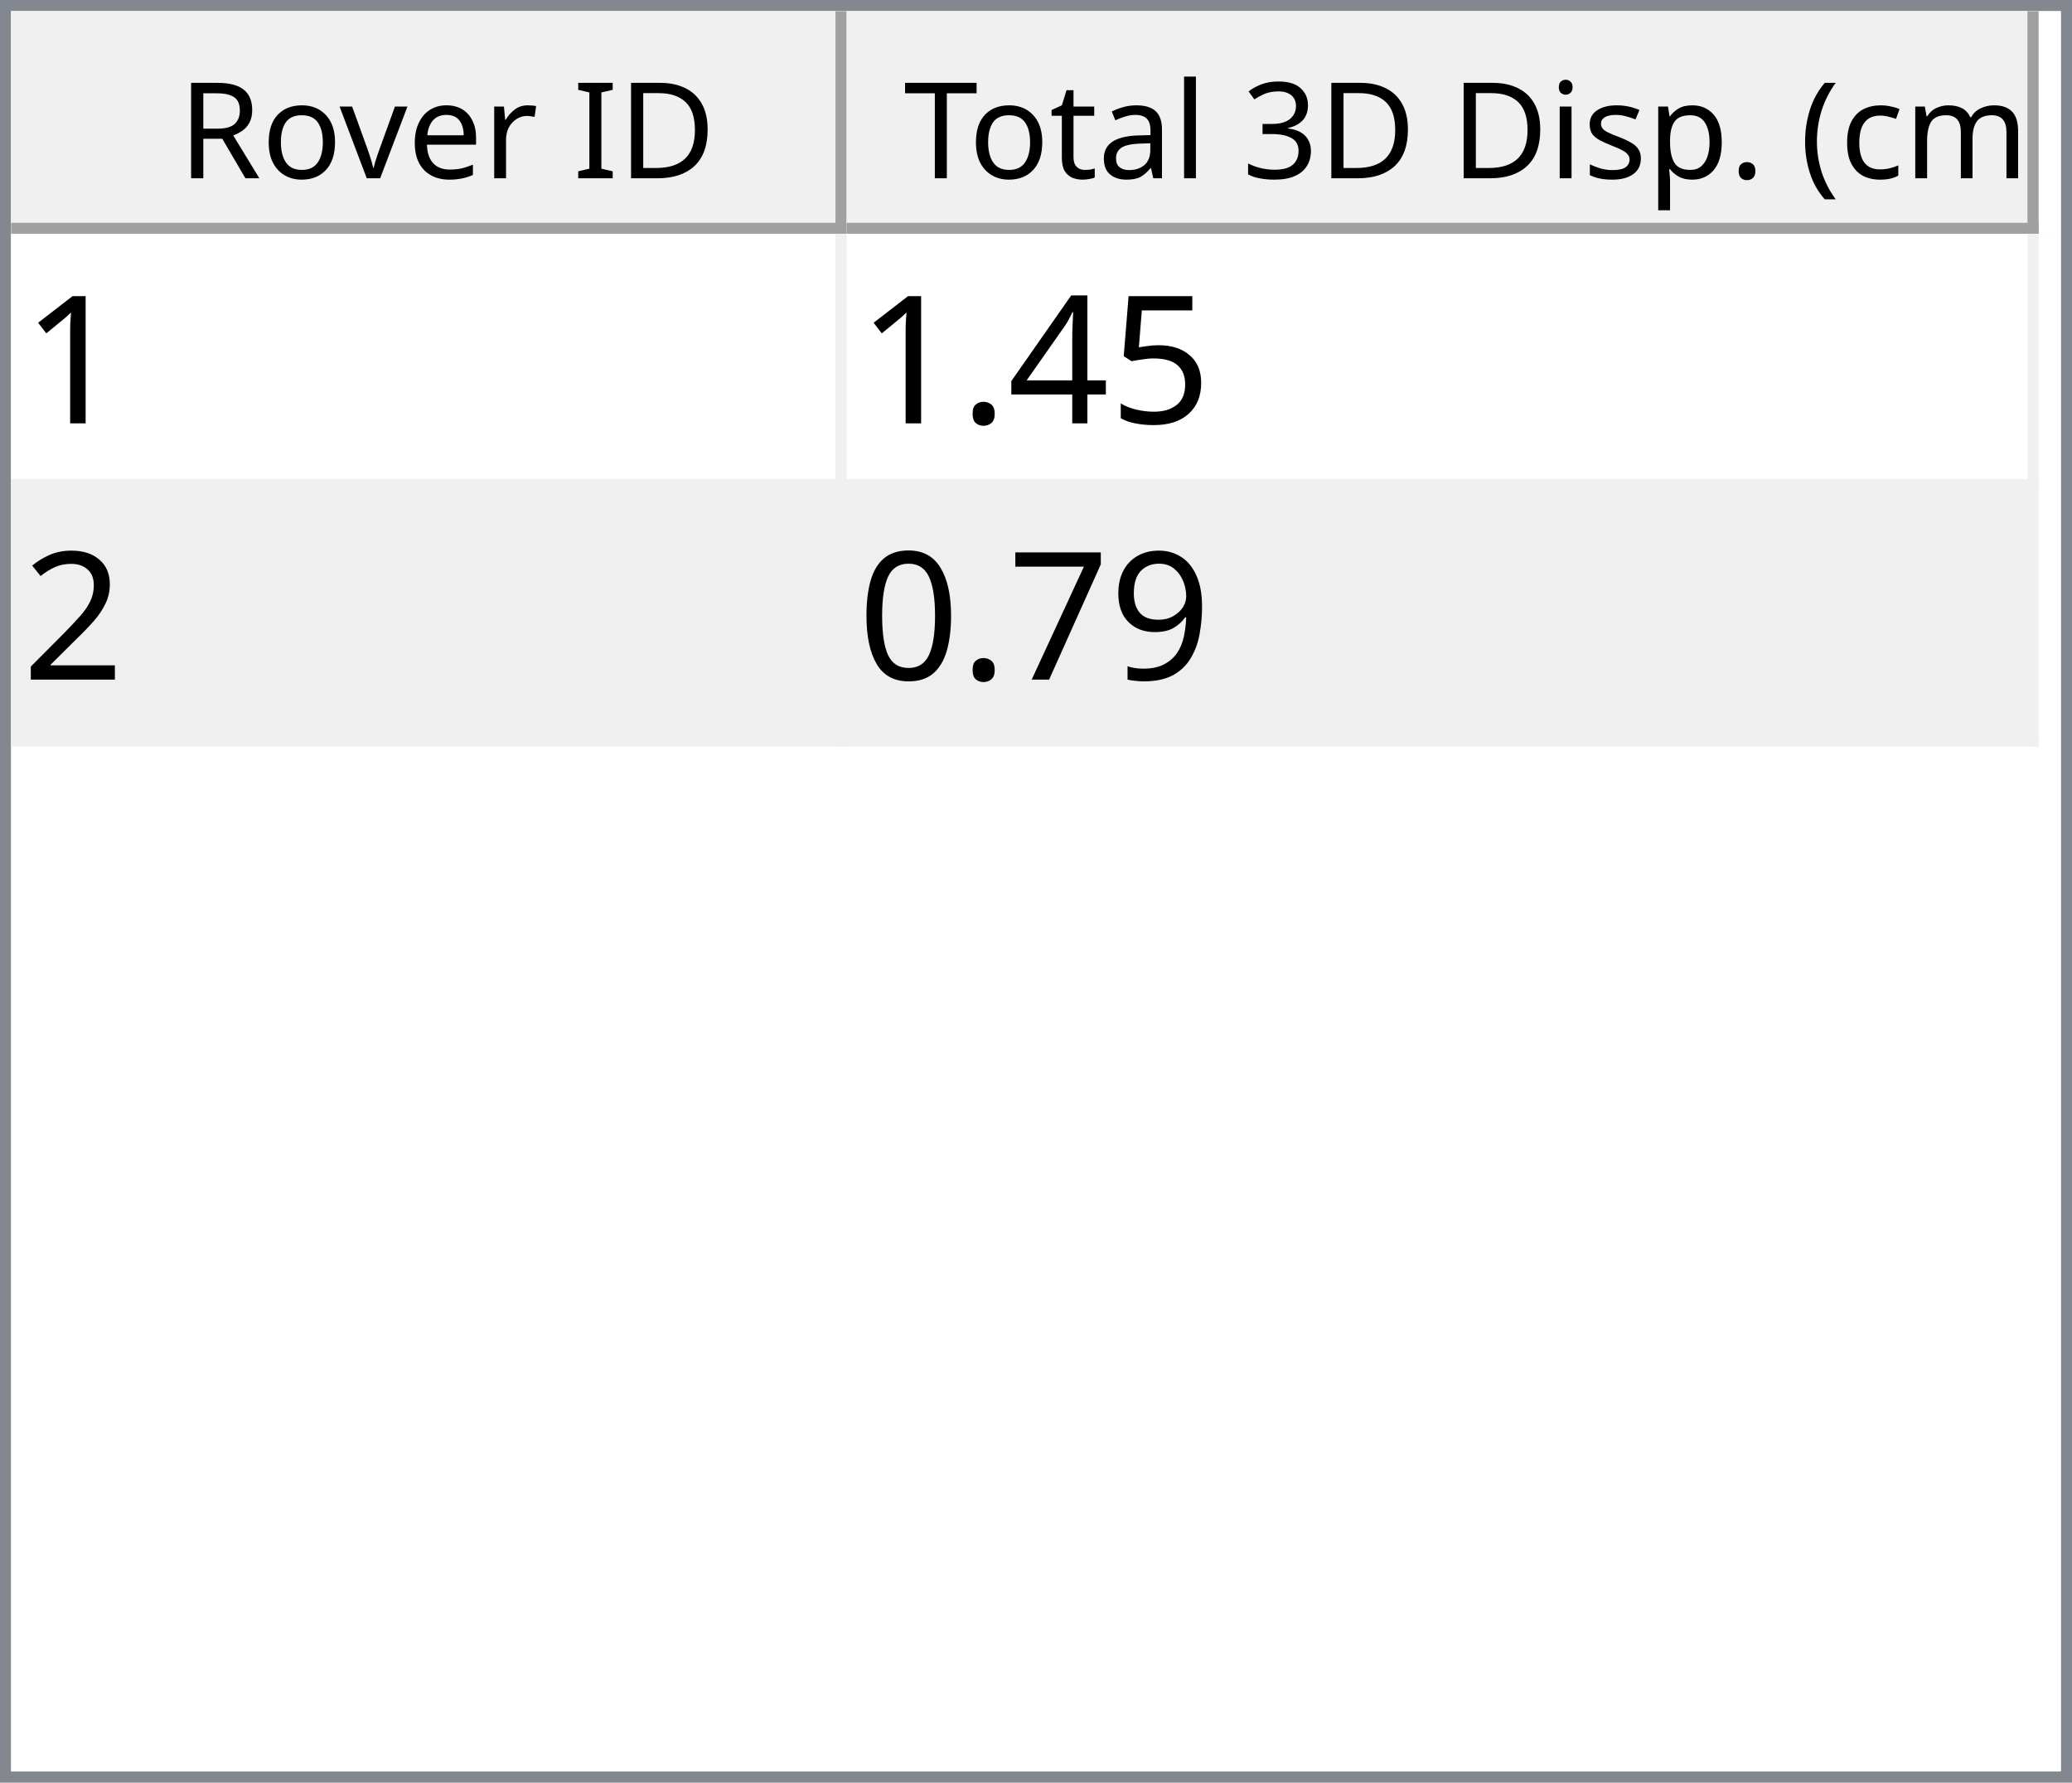
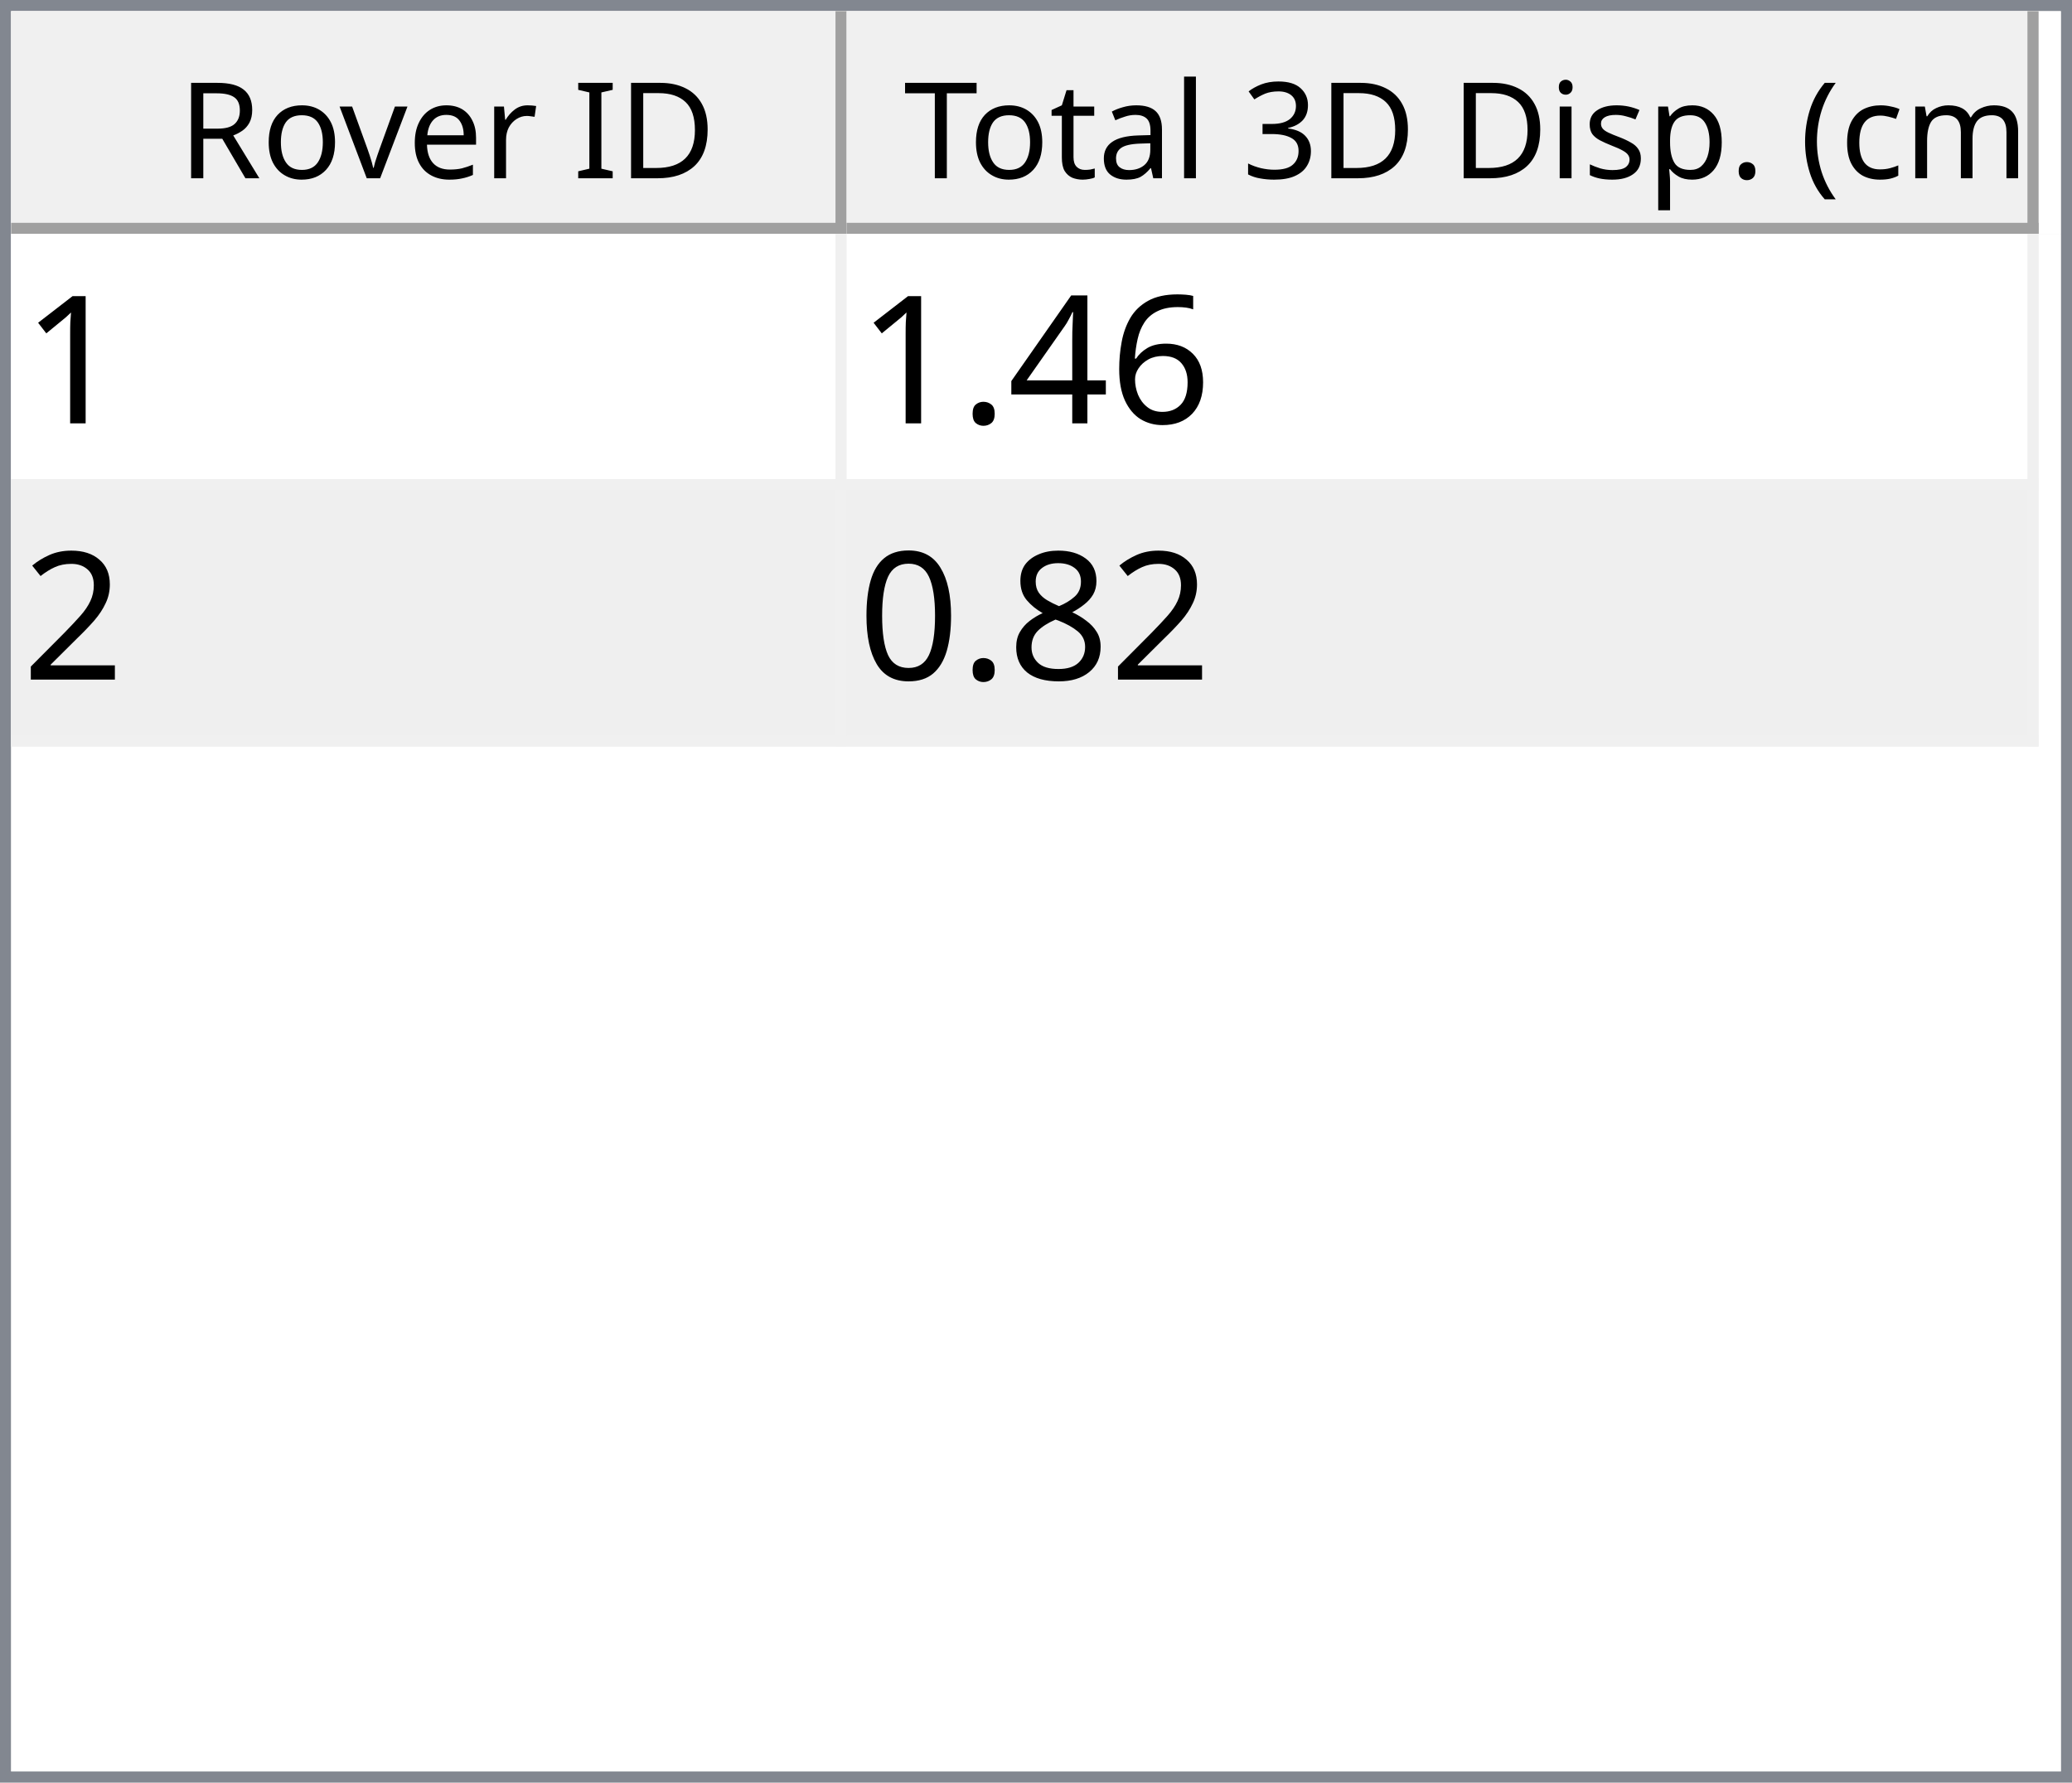
<svg xmlns="http://www.w3.org/2000/svg" style="fill-opacity:1; color-rendering:auto; color-interpolation:auto; text-rendering:auto; stroke:black; stroke-linecap:square; stroke-miterlimit:10; shape-rendering:auto; stroke-opacity:1; fill:black; stroke-dasharray:none; font-weight:normal; stroke-width:1; font-family:'Dialog'; font-style:normal; stroke-linejoin:miter; font-size:12px; stroke-dashoffset:0; image-rendering:auto;" width="186" height="160">
  <defs id="genericDefs" />
  <g>
    <defs id="defs1">
      <clipPath clipPathUnits="userSpaceOnUse" id="clipPath1">
        <path d="M0 0 L186 0 L186 160 L0 160 L0 0 Z" />
      </clipPath>
      <clipPath clipPathUnits="userSpaceOnUse" id="clipPath2">
        <path d="M0 0 L0 160 L186 160 L186 0 Z" />
      </clipPath>
      <clipPath clipPathUnits="userSpaceOnUse" id="clipPath3">
        <path d="M0 0 L0 20 L184 20 L184 0 Z" />
      </clipPath>
      <clipPath clipPathUnits="userSpaceOnUse" id="clipPath4">
        <path d="M0 0 L0 20 L75 20 L75 0 Z" />
      </clipPath>
      <clipPath clipPathUnits="userSpaceOnUse" id="clipPath5">
        <path d="M1 1 L1 19 L74 19 L74 1 Z" />
      </clipPath>
      <clipPath clipPathUnits="userSpaceOnUse" id="clipPath6">
        <path d="M0 0 L0 18 L73 18 L73 0 Z" />
      </clipPath>
      <clipPath clipPathUnits="userSpaceOnUse" id="clipPath7">
        <path d="M-0.5 -0.5 L-0.5 19.5 L74.5 19.5 L74.5 -0.5 Z" />
      </clipPath>
      <clipPath clipPathUnits="userSpaceOnUse" id="clipPath8">
        <path d="M0 0 L0 20 L107 20 L107 0 Z" />
      </clipPath>
      <clipPath clipPathUnits="userSpaceOnUse" id="clipPath9">
        <path d="M1 1 L1 19 L106 19 L106 1 Z" />
      </clipPath>
      <clipPath clipPathUnits="userSpaceOnUse" id="clipPath10">
        <path d="M0 0 L0 18 L105 18 L105 0 Z" />
      </clipPath>
      <clipPath clipPathUnits="userSpaceOnUse" id="clipPath11">
        <path d="M-0.5 -0.5 L-0.5 19.5 L106.5 19.5 L106.5 -0.5 Z" />
      </clipPath>
      <clipPath clipPathUnits="userSpaceOnUse" id="clipPath12">
        <path d="M0 0 L0 138 L184 138 L184 0 Z" />
      </clipPath>
      <clipPath clipPathUnits="userSpaceOnUse" id="clipPath13">
        <path d="M0 0 L0 46 L182 46 L182 0 Z" />
      </clipPath>
      <clipPath clipPathUnits="userSpaceOnUse" id="clipPath14">
        <path d="M-0.5 -0.5 L-0.5 45.5 L181.5 45.5 L181.5 -0.5 Z" />
      </clipPath>
      <clipPath clipPathUnits="userSpaceOnUse" id="clipPath15">
        <path d="M0 0 L0 22 L74 22 L74 0 Z" />
      </clipPath>
      <clipPath clipPathUnits="userSpaceOnUse" id="clipPath16">
        <path d="M0 0 L0 22 L106 22 L106 0 Z" />
      </clipPath>
      <font horiz-adv-x="64.551" id="font1">
        <font-face ascent="107.91" descent="25.098" units-per-em="100" style="font-style:normal; font-family:Segoe UI; font-weight:normal;" />
        <missing-glyph horiz-adv-x="64.551" d="M8.109 0 L8.109 68.266 L56.453 68.266 L56.453 0 L8.109 0 ZM15.328 7.234 L49.219 7.234 L49.219 61.031 L15.328 61.031 L15.328 7.234 Z" />
        <glyph unicode="D" horiz-adv-x="70.117" d="M9.188 0 L9.188 70.016 L28.516 70.016 Q65.531 70.016 65.531 35.891 Q65.531 19.672 55.25 9.836 Q44.969 0 27.734 0 L9.188 0 ZM17.391 62.594 L17.391 7.422 L27.828 7.422 Q41.609 7.422 49.273 14.797 Q56.938 22.172 56.938 35.688 Q56.938 62.594 28.328 62.594 L17.391 62.594 Z" />
        <glyph unicode="I" horiz-adv-x="26.611" d="M17.391 0 L9.188 0 L9.188 70.016 L17.391 70.016 L17.391 0 Z" />
        <glyph unicode=" " horiz-adv-x="27.393" d="" />
        <glyph unicode="r" horiz-adv-x="34.766" d="M34.188 41.891 Q32.078 43.5 28.125 43.5 Q23 43.5 19.555 38.672 Q16.109 33.844 16.109 25.484 L16.109 0 L8.109 0 L8.109 50 L16.109 50 L16.109 39.703 L16.312 39.703 Q18.016 44.969 21.531 47.922 Q25.047 50.875 29.391 50.875 Q32.516 50.875 34.188 50.203 L34.188 41.891 Z" />
        <glyph unicode="e" horiz-adv-x="52.295" d="M48.297 23 L12.984 23 Q13.188 14.656 17.484 10.109 Q21.781 5.562 29.297 5.562 Q37.75 5.562 44.828 11.141 L44.828 3.609 Q38.234 -1.172 27.391 -1.172 Q16.797 -1.172 10.742 5.641 Q4.688 12.453 4.688 24.812 Q4.688 36.469 11.305 43.82 Q17.922 51.172 27.734 51.172 Q37.547 51.172 42.922 44.828 Q48.297 38.484 48.297 27.203 L48.297 23 ZM40.094 29.781 Q40.047 36.719 36.75 40.578 Q33.453 44.438 27.594 44.438 Q21.922 44.438 17.969 40.383 Q14.016 36.328 13.094 29.781 L40.094 29.781 Z" />
        <glyph unicode="v" horiz-adv-x="47.9" d="M47.406 50 L27.484 0 L19.625 0 L0.688 50 L9.469 50 L22.172 13.672 Q23.578 9.672 23.922 6.688 L24.125 6.688 Q24.609 10.453 25.688 13.484 L38.969 50 L47.406 50 Z" />
        <glyph unicode="o" horiz-adv-x="58.594" d="M29 -1.172 Q17.922 -1.172 11.305 5.836 Q4.688 12.844 4.688 24.422 Q4.688 37.016 11.57 44.094 Q18.453 51.172 30.172 51.172 Q41.359 51.172 47.633 44.289 Q53.906 37.406 53.906 25.203 Q53.906 13.234 47.141 6.031 Q40.375 -1.172 29 -1.172 ZM29.594 44.438 Q21.875 44.438 17.383 39.188 Q12.891 33.938 12.891 24.703 Q12.891 15.828 17.43 10.695 Q21.969 5.562 29.594 5.562 Q37.359 5.562 41.531 10.594 Q45.703 15.625 45.703 24.906 Q45.703 34.281 41.531 39.359 Q37.359 44.438 29.594 44.438 Z" />
        <glyph unicode="R" horiz-adv-x="59.814" d="M59.375 0 L49.609 0 L37.891 19.625 Q36.281 22.359 34.766 24.289 Q33.25 26.219 31.664 27.438 Q30.078 28.656 28.25 29.219 Q26.422 29.781 24.125 29.781 L17.391 29.781 L17.391 0 L9.188 0 L9.188 70.016 L30.078 70.016 Q34.672 70.016 38.555 68.867 Q42.438 67.719 45.289 65.375 Q48.141 63.031 49.758 59.547 Q51.375 56.062 51.375 51.375 Q51.375 47.703 50.273 44.656 Q49.172 41.609 47.148 39.211 Q45.125 36.812 42.266 35.133 Q39.406 33.453 35.844 32.516 L35.844 32.328 Q37.594 31.547 38.891 30.547 Q40.188 29.547 41.359 28.18 Q42.531 26.812 43.68 25.078 Q44.828 23.344 46.234 21.047 L59.375 0 ZM17.391 62.594 L17.391 37.203 L28.516 37.203 Q31.594 37.203 34.203 38.133 Q36.812 39.062 38.719 40.797 Q40.625 42.531 41.703 45.047 Q42.781 47.562 42.781 50.688 Q42.781 56.297 39.141 59.445 Q35.5 62.594 28.609 62.594 L17.391 62.594 Z" />
        <glyph unicode=")" horiz-adv-x="30.176" d="M8.297 -15.922 L1.172 -15.922 Q16.406 2.344 16.406 26.812 Q16.406 51.469 1.078 70.016 L8.297 70.016 Q23.531 52.156 23.531 26.703 Q23.531 1.375 8.297 -15.922 Z" />
        <glyph unicode="m" horiz-adv-x="86.133" d="M79.109 0 L71.094 0 L71.094 28.719 Q71.094 37.016 68.531 40.727 Q65.969 44.438 59.906 44.438 Q54.781 44.438 51.195 39.75 Q47.609 35.062 47.609 28.516 L47.609 0 L39.594 0 L39.594 29.688 Q39.594 44.438 28.219 44.438 Q22.953 44.438 19.531 40.016 Q16.109 35.594 16.109 28.516 L16.109 0 L8.109 0 L8.109 50 L16.109 50 L16.109 42.094 L16.312 42.094 Q21.625 51.172 31.844 51.172 Q36.969 51.172 40.773 48.312 Q44.578 45.453 46 40.828 Q51.562 51.172 62.594 51.172 Q79.109 51.172 79.109 30.812 L79.109 0 Z" />
        <glyph unicode="c" horiz-adv-x="46.191" d="M42.188 2.297 Q36.422 -1.172 28.516 -1.172 Q17.828 -1.172 11.258 5.789 Q4.688 12.75 4.688 23.828 Q4.688 36.188 11.766 43.68 Q18.844 51.172 30.672 51.172 Q37.25 51.172 42.281 48.734 L42.281 40.531 Q36.719 44.438 30.375 44.438 Q22.703 44.438 17.797 38.945 Q12.891 33.453 12.891 24.516 Q12.891 15.719 17.508 10.641 Q22.125 5.562 29.891 5.562 Q36.422 5.562 42.188 9.906 L42.188 2.297 Z" />
        <glyph unicode="(" horiz-adv-x="30.176" d="M29.109 -15.922 L21.969 -15.922 Q6.844 1.375 6.844 26.703 Q6.844 52.156 21.969 70.016 L29.203 70.016 Q13.875 51.469 13.875 26.812 Q13.875 2.344 29.109 -15.922 Z" />
        <glyph unicode="." horiz-adv-x="21.68" d="M10.891 -1.078 Q8.641 -1.078 7.055 0.539 Q5.469 2.156 5.469 4.391 Q5.469 6.641 7.055 8.273 Q8.641 9.906 10.891 9.906 Q13.188 9.906 14.797 8.273 Q16.406 6.641 16.406 4.391 Q16.406 2.156 14.797 0.539 Q13.188 -1.078 10.891 -1.078 Z" />
        <glyph unicode="p" horiz-adv-x="58.789" d="M16.312 7.234 L16.109 7.234 L16.109 -23 L8.109 -23 L8.109 50 L16.109 50 L16.109 41.219 L16.312 41.219 Q22.219 51.172 33.594 51.172 Q43.266 51.172 48.688 44.461 Q54.109 37.75 54.109 26.469 Q54.109 13.922 48 6.375 Q41.891 -1.172 31.297 -1.172 Q21.578 -1.172 16.312 7.234 ZM16.109 27.391 L16.109 20.406 Q16.109 14.203 20.141 9.883 Q24.172 5.562 30.375 5.562 Q37.641 5.562 41.773 11.133 Q45.906 16.703 45.906 26.609 Q45.906 34.969 42.047 39.703 Q38.188 44.438 31.594 44.438 Q24.609 44.438 20.359 39.578 Q16.109 34.719 16.109 27.391 Z" />
        <glyph unicode="s" horiz-adv-x="42.432" d="M5.078 1.812 L5.078 10.406 Q11.625 5.562 19.484 5.562 Q30.031 5.562 30.031 12.594 Q30.031 14.594 29.125 15.992 Q28.219 17.391 26.68 18.461 Q25.141 19.531 23.07 20.383 Q21 21.234 18.609 22.172 Q15.281 23.484 12.766 24.828 Q10.25 26.172 8.57 27.859 Q6.891 29.547 6.031 31.695 Q5.172 33.844 5.172 36.719 Q5.172 40.234 6.789 42.945 Q8.406 45.656 11.086 47.484 Q13.766 49.312 17.211 50.242 Q20.656 51.172 24.312 51.172 Q30.812 51.172 35.938 48.922 L35.938 40.828 Q30.422 44.438 23.25 44.438 Q21 44.438 19.195 43.922 Q17.391 43.406 16.094 42.477 Q14.797 41.547 14.086 40.258 Q13.375 38.969 13.375 37.406 Q13.375 35.453 14.086 34.133 Q14.797 32.812 16.164 31.789 Q17.531 30.766 19.484 29.938 Q21.438 29.109 23.922 28.125 Q27.25 26.859 29.883 25.516 Q32.516 24.172 34.375 22.484 Q36.234 20.797 37.234 18.602 Q38.234 16.406 38.234 13.375 Q38.234 9.672 36.602 6.938 Q34.969 4.203 32.234 2.398 Q29.5 0.594 25.93 -0.289 Q22.359 -1.172 18.453 -1.172 Q10.75 -1.172 5.078 1.812 Z" />
        <glyph unicode="i" horiz-adv-x="24.219" d="M12.203 62.703 Q10.062 62.703 8.547 64.164 Q7.031 65.625 7.031 67.875 Q7.031 70.125 8.547 71.609 Q10.062 73.094 12.203 73.094 Q14.406 73.094 15.945 71.609 Q17.484 70.125 17.484 67.875 Q17.484 65.719 15.945 64.211 Q14.406 62.703 12.203 62.703 ZM16.109 0 L8.109 0 L8.109 50 L16.109 50 L16.109 0 Z" />
        <glyph unicode="3" horiz-adv-x="53.906" d="M46.531 19.828 Q46.531 15.094 44.75 11.211 Q42.969 7.328 39.719 4.57 Q36.469 1.812 31.93 0.297 Q27.391 -1.219 21.922 -1.219 Q11.922 -1.219 6 2.594 L6 11.188 Q13.094 5.609 22.219 5.609 Q25.875 5.609 28.828 6.539 Q31.781 7.469 33.906 9.227 Q36.031 10.984 37.18 13.477 Q38.328 15.969 38.328 19.094 Q38.328 32.812 18.797 32.812 L12.984 32.812 L12.984 39.594 L18.5 39.594 Q35.797 39.594 35.797 52.484 Q35.797 64.406 22.609 64.406 Q15.188 64.406 8.688 59.422 L8.688 67.188 Q15.375 71.188 24.609 71.188 Q29 71.188 32.57 69.969 Q36.141 68.75 38.68 66.555 Q41.219 64.359 42.609 61.281 Q44 58.203 44 54.5 Q44 40.672 30.031 36.719 L30.031 36.531 Q33.594 36.141 36.625 34.797 Q39.656 33.453 41.852 31.305 Q44.047 29.156 45.289 26.25 Q46.531 23.344 46.531 19.828 Z" />
        <glyph unicode="l" horiz-adv-x="24.219" d="M16.109 0 L8.109 0 L8.109 74.031 L16.109 74.031 L16.109 0 Z" />
        <glyph unicode="a" horiz-adv-x="50.879" d="M43.891 0 L35.891 0 L35.891 7.812 L35.688 7.812 Q30.469 -1.172 20.312 -1.172 Q12.844 -1.172 8.617 2.781 Q4.391 6.734 4.391 13.281 Q4.391 27.297 20.906 29.594 L35.891 31.688 Q35.891 44.438 25.594 44.438 Q16.547 44.438 9.281 38.281 L9.281 46.484 Q16.656 51.172 26.266 51.172 Q43.891 51.172 43.891 32.516 L43.891 0 ZM35.891 25.297 L23.828 23.641 Q18.266 22.859 15.43 20.875 Q12.594 18.891 12.594 13.875 Q12.594 10.203 15.211 7.883 Q17.828 5.562 22.172 5.562 Q28.125 5.562 32.008 9.742 Q35.891 13.922 35.891 20.312 L35.891 25.297 Z" />
        <glyph unicode="t" horiz-adv-x="33.887" d="M31.297 0.484 Q28.469 -1.078 23.828 -1.078 Q10.688 -1.078 10.688 13.578 L10.688 43.172 L2.094 43.172 L2.094 50 L10.688 50 L10.688 62.203 L18.703 64.797 L18.703 50 L31.297 50 L31.297 43.172 L18.703 43.172 L18.703 14.984 Q18.703 9.969 20.414 7.82 Q22.125 5.672 26.078 5.672 Q29.109 5.672 31.297 7.328 L31.297 0.484 Z" />
        <glyph unicode="T" horiz-adv-x="52.393" d="M50.594 62.594 L30.375 62.594 L30.375 0 L22.172 0 L22.172 62.594 L2 62.594 L2 70.016 L50.594 70.016 L50.594 62.594 Z" />
      </font>
      <font horiz-adv-x="75.0" id="font2">
        <font-face ascent="100.537" descent="21.973" units-per-em="100" style="font-style:normal; font-family:sans-serif; font-weight:normal;" />
        <missing-glyph horiz-adv-x="75.0" d="M12.5 0 L12.5 62.5 L62.5 62.5 L62.5 0 L12.5 0 ZM14.062 1.562 L60.938 1.562 L60.938 60.938 L14.062 60.938 L14.062 1.562 Z" />
        <glyph unicode="1" horiz-adv-x="55.615" d="M37.25 0 L28.469 0 L28.469 56 Q25.297 52.984 20.141 49.953 Q14.984 46.922 10.891 45.406 L10.891 53.906 Q18.266 57.375 23.781 62.305 Q29.297 67.234 31.594 71.875 L37.25 71.875 L37.25 0 Z" />
-         <glyph unicode="5" horiz-adv-x="55.615" d="M4.156 18.75 L13.375 19.531 Q14.406 12.797 18.141 9.398 Q21.875 6 27.156 6 Q33.5 6 37.891 10.789 Q42.281 15.578 42.281 23.484 Q42.281 31 38.062 35.352 Q33.844 39.703 27 39.703 Q22.75 39.703 19.336 37.773 Q15.922 35.844 13.969 32.766 L5.719 33.844 L12.641 70.609 L48.25 70.609 L48.25 62.203 L19.672 62.203 L15.828 42.969 Q22.266 47.469 29.344 47.469 Q38.719 47.469 45.164 40.969 Q51.609 34.469 51.609 24.266 Q51.609 14.547 45.953 7.469 Q39.062 -1.219 27.156 -1.219 Q17.391 -1.219 11.211 4.25 Q5.031 9.719 4.156 18.75 Z" />
+         <glyph unicode="6" horiz-adv-x="55.615" d="M49.75 54.047 L41.016 53.375 Q39.844 58.547 37.703 60.891 Q34.125 64.656 28.906 64.656 Q24.703 64.656 21.531 62.312 Q17.391 59.281 14.992 53.469 Q12.594 47.656 12.5 36.922 Q15.672 41.75 20.266 44.094 Q24.859 46.438 29.891 46.438 Q38.672 46.438 44.852 39.969 Q51.031 33.5 51.031 23.25 Q51.031 16.5 48.125 10.719 Q45.219 4.938 40.141 1.859 Q35.062 -1.219 28.609 -1.219 Q17.625 -1.219 10.695 6.859 Q3.766 14.938 3.766 33.5 Q3.766 54.25 11.422 63.672 Q18.109 71.875 29.438 71.875 Q37.891 71.875 43.289 67.141 Q48.688 62.406 49.75 54.047 ZM13.875 23.188 Q13.875 18.656 15.797 14.508 Q17.719 10.359 21.188 8.18 Q24.656 6 28.469 6 Q34.031 6 38.039 10.492 Q42.047 14.984 42.047 22.703 Q42.047 30.125 38.086 34.398 Q34.125 38.672 28.125 38.672 Q22.172 38.672 18.023 34.398 Q13.875 30.125 13.875 23.188 Z" />
        <glyph unicode="4" horiz-adv-x="55.615" d="M32.328 0 L32.328 17.141 L1.266 17.141 L1.266 25.203 L33.938 71.578 L41.109 71.578 L41.109 25.203 L50.781 25.203 L50.781 17.141 L41.109 17.141 L41.109 0 L32.328 0 ZM32.328 25.203 L32.328 57.469 L9.906 25.203 L32.328 25.203 Z" />
        <glyph unicode="." horiz-adv-x="27.783" d="M9.078 0 L9.078 10.016 L19.094 10.016 L19.094 0 L9.078 0 Z" />
        <glyph unicode="2" horiz-adv-x="55.615" d="M50.344 8.453 L50.344 0 L3.031 0 Q2.938 3.172 4.047 6.109 Q5.859 10.938 9.836 15.625 Q13.812 20.312 21.344 26.469 Q33.016 36.031 37.117 41.625 Q41.219 47.219 41.219 52.203 Q41.219 57.422 37.477 61.008 Q33.734 64.594 27.734 64.594 Q21.391 64.594 17.578 60.789 Q13.766 56.984 13.719 50.25 L4.688 51.172 Q5.609 61.281 11.664 66.578 Q17.719 71.875 27.938 71.875 Q38.234 71.875 44.242 66.164 Q50.25 60.453 50.25 52 Q50.25 47.703 48.492 43.555 Q46.734 39.406 42.656 34.812 Q38.578 30.219 29.109 22.219 Q21.188 15.578 18.945 13.211 Q16.703 10.844 15.234 8.453 L50.344 8.453 Z" />
-         <glyph unicode="9" horiz-adv-x="55.615" d="M5.469 16.547 L13.922 17.328 Q14.984 11.375 18.016 8.688 Q21.047 6 25.781 6 Q29.828 6 32.883 7.859 Q35.938 9.719 37.891 12.82 Q39.844 15.922 41.164 21.195 Q42.484 26.469 42.484 31.938 Q42.484 32.516 42.438 33.688 Q39.797 29.5 35.234 26.883 Q30.672 24.266 25.344 24.266 Q16.453 24.266 10.305 30.711 Q4.156 37.156 4.156 47.703 Q4.156 58.594 10.578 65.234 Q17 71.875 26.656 71.875 Q33.641 71.875 39.43 68.117 Q45.219 64.359 48.219 57.398 Q51.219 50.438 51.219 37.25 Q51.219 23.531 48.242 15.406 Q45.266 7.281 39.383 3.031 Q33.5 -1.219 25.594 -1.219 Q17.188 -1.219 11.867 3.445 Q6.547 8.109 5.469 16.547 ZM41.453 48.141 Q41.453 55.719 37.43 60.156 Q33.406 64.594 27.734 64.594 Q21.875 64.594 17.531 59.812 Q13.188 55.031 13.188 47.406 Q13.188 40.578 17.312 36.305 Q21.438 32.031 27.484 32.031 Q33.594 32.031 37.523 36.305 Q41.453 40.578 41.453 48.141 Z" />
-         <glyph unicode="7" horiz-adv-x="55.615" d="M4.734 62.203 L4.734 70.656 L51.078 70.656 L51.078 63.812 Q44.234 56.547 37.523 44.484 Q30.812 32.422 27.156 19.672 Q24.516 10.688 23.781 0 L14.75 0 Q14.891 8.453 18.062 20.414 Q21.234 32.375 27.172 43.484 Q33.109 54.594 39.797 62.203 L4.734 62.203 Z" />
+         <glyph unicode="8" horiz-adv-x="55.615" d="M17.672 38.812 Q12.203 40.828 9.57 44.539 Q6.938 48.25 6.938 53.422 Q6.938 61.234 12.555 66.555 Q18.172 71.875 27.484 71.875 Q36.859 71.875 42.578 66.43 Q48.297 60.984 48.297 53.172 Q48.297 48.188 45.68 44.508 Q43.062 40.828 37.75 38.812 Q44.344 36.672 47.781 31.883 Q51.219 27.094 51.219 20.453 Q51.219 11.281 44.727 5.031 Q38.234 -1.219 27.641 -1.219 Q17.047 -1.219 10.547 5.055 Q4.047 11.328 4.047 20.703 Q4.047 27.688 7.594 32.398 Q11.141 37.109 17.672 38.812 ZM15.922 53.719 Q15.922 48.641 19.195 45.414 Q22.469 42.188 27.688 42.188 Q32.766 42.188 36.016 45.383 Q39.266 48.578 39.266 53.219 Q39.266 58.062 35.914 61.359 Q32.562 64.656 27.594 64.656 Q22.562 64.656 19.242 61.43 Q15.922 58.203 15.922 53.719 ZM13.094 20.656 Q13.094 16.891 14.875 13.375 Q16.656 9.859 20.172 7.93 Q23.688 6 27.734 6 Q34.031 6 38.133 10.055 Q42.234 14.109 42.234 20.359 Q42.234 26.703 38.016 30.859 Q33.797 35.016 27.438 35.016 Q21.234 35.016 17.164 30.914 Q13.094 26.812 13.094 20.656 Z" />
        <glyph unicode="0" horiz-adv-x="55.615" d="M4.156 35.297 Q4.156 48 6.766 55.742 Q9.375 63.484 14.523 67.68 Q19.672 71.875 27.484 71.875 Q33.25 71.875 37.594 69.555 Q41.938 67.234 44.773 62.867 Q47.609 58.5 49.219 52.227 Q50.828 45.953 50.828 35.297 Q50.828 22.703 48.242 14.969 Q45.656 7.234 40.508 3.008 Q35.359 -1.219 27.484 -1.219 Q17.141 -1.219 11.234 6.203 Q4.156 15.141 4.156 35.297 ZM13.188 35.297 Q13.188 17.672 17.312 11.836 Q21.438 6 27.484 6 Q33.547 6 37.672 11.859 Q41.797 17.719 41.797 35.297 Q41.797 52.984 37.672 58.789 Q33.547 64.594 27.391 64.594 Q21.344 64.594 17.719 59.469 Q13.188 52.938 13.188 35.297 Z" />
      </font>
    </defs>
    <g style="fill:white; stroke:white;">
      <rect x="0" y="0" width="186" style="clip-path:url(#clipPath1); stroke:none;" height="160" />
    </g>
    <g style="fill:white; text-rendering:optimizeSpeed; color-rendering:optimizeSpeed; image-rendering:optimizeSpeed; shape-rendering:crispEdges; stroke:white; color-interpolation:sRGB;">
      <rect x="0" width="186" height="160" y="0" style="stroke:none;" />
      <path style="stroke:none;" d="M0 160 L186 160 L186 0 L0 0 Z" />
    </g>
    <g style="fill:rgb(240,240,240); font-family:'Segoe UI'; stroke:rgb(240,240,240);">
      <rect x="0" y="0" width="186" style="clip-path:url(#clipPath2); stroke:none;" height="160" />
    </g>
    <g style="fill:rgb(130,135,144); font-family:'Segoe UI'; stroke:rgb(130,135,144);">
      <path d="M0 0 L186 0 L186 160 L0 160 L0 0 ZM1 1 L185 1 L185 159 L1 159 L1 1 Z" style="fill-rule:evenodd; clip-path:url(#clipPath2); stroke:none;" />
    </g>
    <g style="fill:white; font-family:'Segoe UI'; stroke:white;" transform="translate(1,1)">
      <rect x="0" y="0" width="184" style="clip-path:url(#clipPath3); stroke:none;" height="20" />
    </g>
    <g style="fill:rgb(240,240,240); font-family:'Segoe UI'; stroke:rgb(240,240,240);" transform="translate(1,1)">
      <rect x="0" y="0" width="75" style="clip-path:url(#clipPath4); stroke:none;" height="20" />
    </g>
    <g style="font-family:'Segoe UI';" transform="translate(2,2)">
      <text x="14" xml:space="preserve" y="14" style="clip-path:url(#clipPath6); stroke:none;">Rover ID</text>
    </g>
    <g style="fill:rgb(160,160,160); font-family:'Segoe UI'; stroke:rgb(160,160,160); stroke-linejoin:bevel;" transform="translate(1.5,1.5)">
      <line x1="74" x2="74" y1="0" style="fill:none; clip-path:url(#clipPath7);" y2="19" />
    </g>
    <g style="fill:rgb(160,160,160); font-family:'Segoe UI'; stroke:rgb(160,160,160); stroke-linejoin:bevel;" transform="matrix(1,0,0,1,1,1) translate(0.5,0.5)">
      <line x1="0" x2="74" y1="19" style="fill:none; clip-path:url(#clipPath7);" y2="19" />
    </g>
    <g style="fill:rgb(240,240,240); font-family:'Segoe UI'; stroke:rgb(240,240,240);" transform="translate(76,1)">
      <rect x="0" y="0" width="107" style="clip-path:url(#clipPath8); stroke:none;" height="20" />
    </g>
    <g style="font-family:'Segoe UI';" transform="translate(77,2)">
      <text x="1" xml:space="preserve" y="14" style="clip-path:url(#clipPath10); stroke:none;"> Total 3D Disp. (cm)</text>
    </g>
    <g style="fill:rgb(160,160,160); font-family:'Segoe UI'; stroke:rgb(160,160,160); stroke-linejoin:bevel;" transform="translate(76.5,1.5)">
      <line x1="106" x2="106" y1="0" style="fill:none; clip-path:url(#clipPath11);" y2="19" />
    </g>
    <g style="fill:rgb(160,160,160); font-family:'Segoe UI'; stroke:rgb(160,160,160); stroke-linejoin:bevel;" transform="matrix(1,0,0,1,76,1) translate(0.5,0.5)">
      <line x1="0" x2="106" y1="19" style="fill:none; clip-path:url(#clipPath11);" y2="19" />
    </g>
    <g style="fill:white; font-family:'Segoe UI'; stroke:white;" transform="translate(1,21)">
      <rect x="0" y="0" width="184" style="clip-path:url(#clipPath12); stroke:none;" height="138" />
    </g>
    <g style="fill:rgb(240,240,240); font-size:16px; font-family:sans-serif; stroke:rgb(240,240,240);" transform="translate(1,21)">
      <rect x="0" y="0" width="182" style="clip-path:url(#clipPath13); stroke:none;" height="46" />
      <line transform="translate(0.5,0.5)" x1="0" x2="181" y1="22" style="clip-path:url(#clipPath14); fill:none; stroke-linejoin:bevel;" y2="22" />
    </g>
    <g transform="matrix(1,0,0,1,1,21) translate(0.5,0.5)" style="fill:rgb(240,240,240); font-size:16px; font-family:sans-serif; stroke:rgb(240,240,240); stroke-linejoin:bevel;">
      <line x1="0" x2="181" y1="45" style="fill:none; clip-path:url(#clipPath14);" y2="45" />
    </g>
    <g transform="matrix(1,0,0,1,1,21) translate(0.5,0.5)" style="fill:rgb(240,240,240); font-size:16px; font-family:sans-serif; stroke:rgb(240,240,240); stroke-linejoin:bevel;">
      <line x1="74" x2="74" y1="0" style="fill:none; clip-path:url(#clipPath14);" y2="45" />
    </g>
    <g transform="matrix(1,0,0,1,1,21) translate(0.5,0.5)" style="fill:rgb(240,240,240); font-size:16px; font-family:sans-serif; stroke:rgb(240,240,240); stroke-linejoin:bevel;">
      <line x1="181" x2="181" y1="0" style="fill:none; clip-path:url(#clipPath14);" y2="45" />
    </g>
    <g style="fill:white; font-size:16px; font-family:sans-serif; stroke:white;" transform="matrix(1,0,0,1,1,21)">
      <rect x="0" y="0" width="74" style="clip-path:url(#clipPath15); stroke:none;" height="22" />
      <text x="1" y="17" style="fill:black; clip-path:url(#clipPath15); stroke:none;" xml:space="preserve">1</text>
    </g>
    <g style="fill:white; font-size:16px; font-family:sans-serif; stroke:white;" transform="matrix(1,0,0,1,1,21) translate(75,0)">
      <rect x="0" y="0" width="106" style="clip-path:url(#clipPath16); stroke:none;" height="22" />
-       <text x="1" y="17" style="fill:black; clip-path:url(#clipPath16); stroke:none;" xml:space="preserve">1.45</text>
+       <text x="1" y="17" style="fill:black; clip-path:url(#clipPath16); stroke:none;" xml:space="preserve">1.46</text>
    </g>
    <g style="fill:rgb(239,239,239); font-size:16px; font-family:sans-serif; stroke:rgb(239,239,239);" transform="matrix(1,0,0,1,1,21) translate(0,23)">
      <rect x="0" y="0" width="74" style="clip-path:url(#clipPath15); stroke:none;" height="22" />
      <text x="1" y="17" style="fill:black; clip-path:url(#clipPath15); stroke:none;" xml:space="preserve">2</text>
    </g>
    <g style="fill:rgb(239,239,239); font-size:16px; font-family:sans-serif; stroke:rgb(239,239,239);" transform="matrix(1,0,0,1,1,21) translate(75,23)">
      <rect x="0" y="0" width="106" style="clip-path:url(#clipPath16); stroke:none;" height="22" />
-       <text x="1" y="17" style="fill:black; clip-path:url(#clipPath16); stroke:none;" xml:space="preserve">0.79</text>
+       <text x="1" y="17" style="fill:black; clip-path:url(#clipPath16); stroke:none;" xml:space="preserve">0.82</text>
    </g>
  </g>
</svg>
